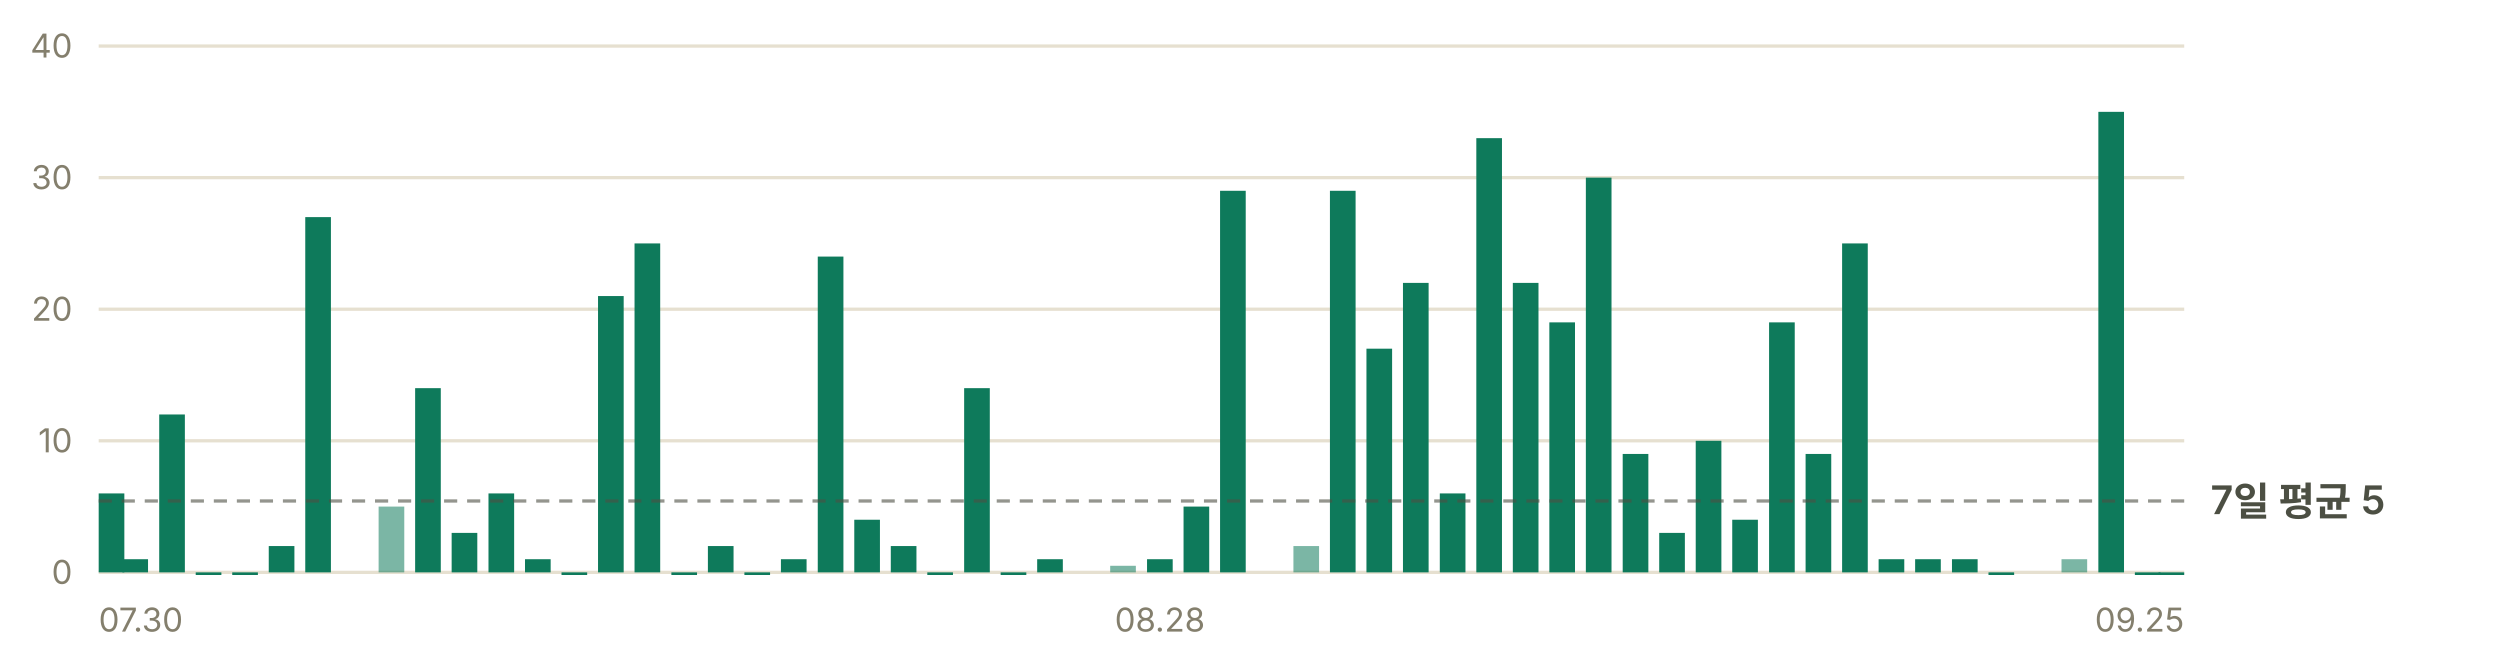
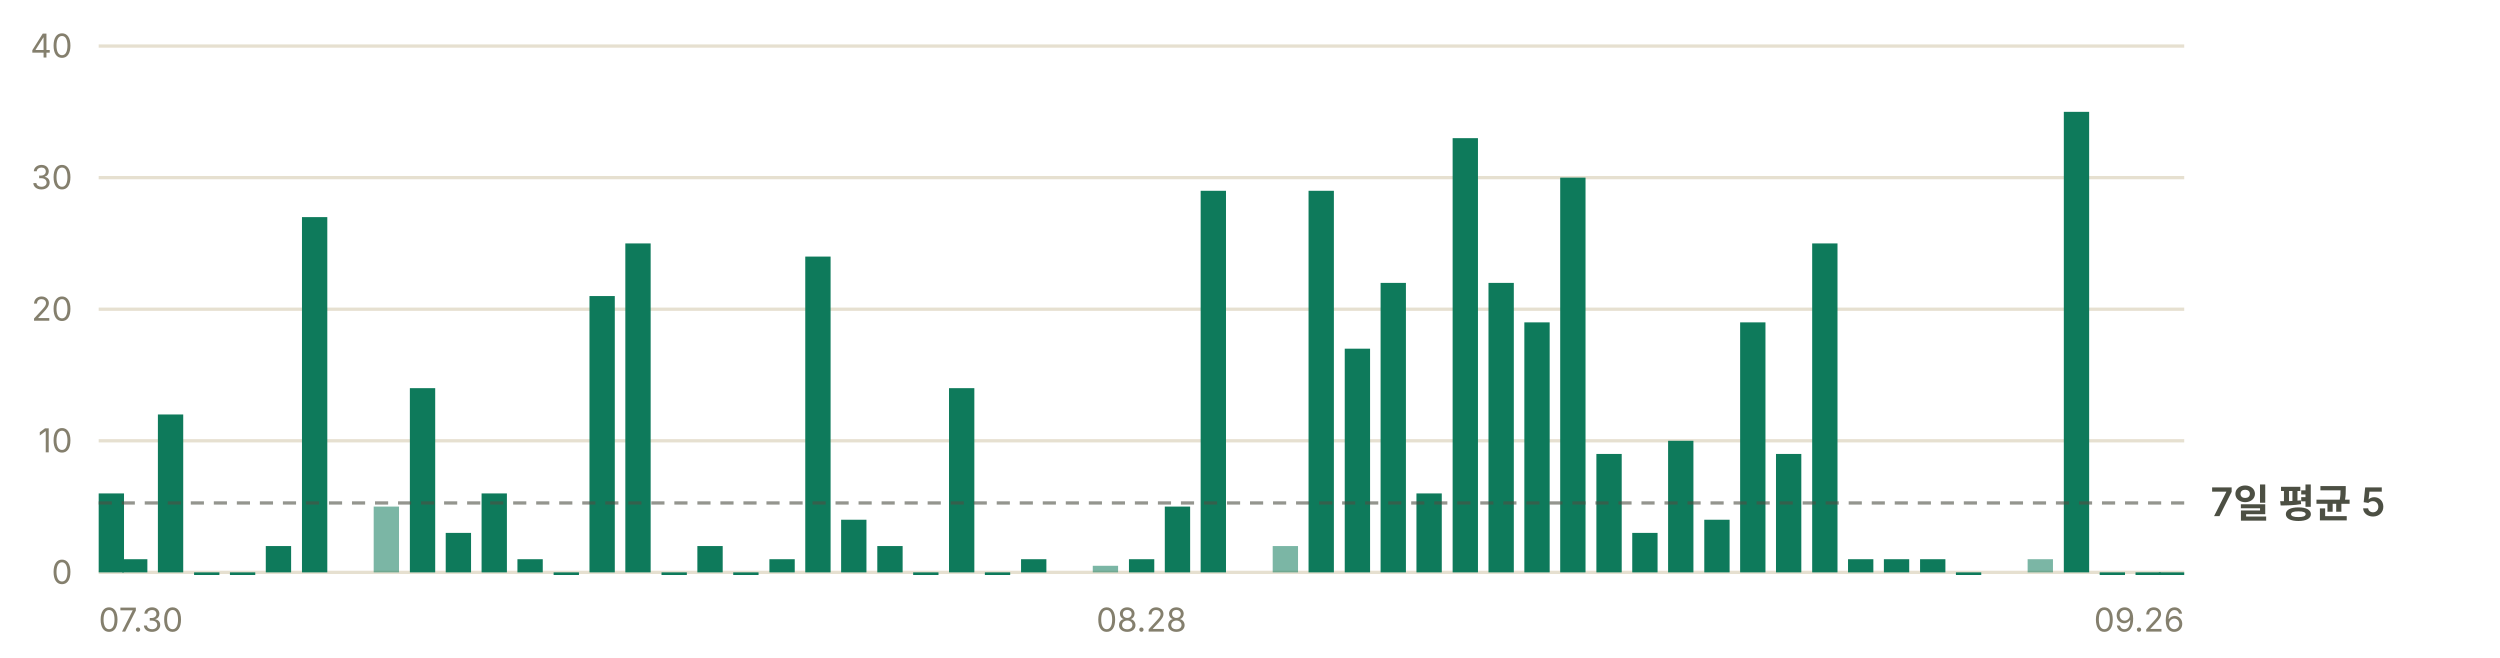
<svg xmlns="http://www.w3.org/2000/svg" width="760" height="200" viewBox="0 0 760 200" role="img" aria-label="일별 앱 실행 추정 — 최근 7일 평균 하루 5회">
  <g font-family="-apple-system, BlinkMacSystemFont, 'Segoe UI', 'Malgun Gothic', 'Apple SD Gothic Neo', sans-serif" font-size="11">
    <line x1="30" y1="174.0" x2="664" y2="174.0" stroke="#e6e0d0" stroke-width="1" />
    <text x="22" y="177.5" fill="#847f6d" font-size="10" text-anchor="end">0</text>
    <line x1="30" y1="134.0" x2="664" y2="134.0" stroke="#e6e0d0" stroke-width="1" />
    <text x="22" y="137.5" fill="#847f6d" font-size="10" text-anchor="end">10</text>
    <line x1="30" y1="94.0" x2="664" y2="94.0" stroke="#e6e0d0" stroke-width="1" />
    <text x="22" y="97.5" fill="#847f6d" font-size="10" text-anchor="end">20</text>
    <line x1="30" y1="54.0" x2="664" y2="54.0" stroke="#e6e0d0" stroke-width="1" />
    <text x="22" y="57.5" fill="#847f6d" font-size="10" text-anchor="end">30</text>
    <line x1="30" y1="14.0" x2="664" y2="14.0" stroke="#e6e0d0" stroke-width="1" />
    <text x="22" y="17.5" fill="#847f6d" font-size="10" text-anchor="end">40</text>
-     <rect x="30.0" y="150.0" width="7.8" height="24.0" fill="#0e7a5b" />
-     <rect x="37.2" y="170.0" width="7.8" height="4.0" fill="#0e7a5b" />
-     <rect x="48.4" y="126.0" width="7.8" height="48.0" fill="#0e7a5b" />
-     <rect x="59.5" y="174.0" width="7.8" height="0.8" fill="#0e7a5b" />
-     <rect x="70.6" y="174.0" width="7.8" height="0.8" fill="#0e7a5b" />
-     <rect x="81.7" y="166.0" width="7.8" height="8.0" fill="#0e7a5b" />
-     <rect x="92.8" y="66.0" width="7.8" height="108.0" fill="#0e7a5b" />
-     <rect x="115.1" y="154.0" width="7.8" height="20.0" fill="#0e7a5b" opacity="0.55" />
-     <rect x="126.2" y="118.0" width="7.8" height="56.0" fill="#0e7a5b" />
-     <rect x="137.3" y="162.0" width="7.8" height="12.0" fill="#0e7a5b" />
-     <rect x="148.5" y="150.0" width="7.8" height="24.0" fill="#0e7a5b" />
-     <rect x="159.6" y="170.0" width="7.8" height="4.0" fill="#0e7a5b" />
-     <rect x="170.7" y="174.0" width="7.8" height="0.8" fill="#0e7a5b" />
-     <rect x="181.8" y="90.0" width="7.8" height="84.0" fill="#0e7a5b" />
-     <rect x="192.9" y="74.0" width="7.8" height="100.0" fill="#0e7a5b" />
-     <rect x="204.1" y="174.0" width="7.8" height="0.8" fill="#0e7a5b" />
-     <rect x="215.2" y="166.0" width="7.8" height="8.0" fill="#0e7a5b" />
-     <rect x="226.3" y="174.0" width="7.8" height="0.8" fill="#0e7a5b" />
-     <rect x="237.4" y="170.0" width="7.8" height="4.0" fill="#0e7a5b" />
-     <rect x="248.6" y="78.0" width="7.8" height="96.0" fill="#0e7a5b" />
-     <rect x="259.7" y="158.0" width="7.8" height="16.0" fill="#0e7a5b" />
-     <rect x="270.8" y="166.0" width="7.8" height="8.0" fill="#0e7a5b" />
-     <rect x="281.9" y="174.0" width="7.8" height="0.8" fill="#0e7a5b" />
-     <rect x="293.1" y="118.0" width="7.8" height="56.0" fill="#0e7a5b" />
-     <rect x="304.2" y="174.0" width="7.8" height="0.8" fill="#0e7a5b" />
-     <rect x="315.3" y="170.0" width="7.8" height="4.0" fill="#0e7a5b" />
-     <rect x="337.5" y="172.0" width="7.8" height="2.0" fill="#0e7a5b" opacity="0.55" />
-     <rect x="348.7" y="170.0" width="7.8" height="4.0" fill="#0e7a5b" />
-     <rect x="359.8" y="154.0" width="7.8" height="20.0" fill="#0e7a5b" />
-     <rect x="370.9" y="58.0" width="7.8" height="116.0" fill="#0e7a5b" />
-     <rect x="393.2" y="166.0" width="7.8" height="8.0" fill="#0e7a5b" opacity="0.55" />
-     <rect x="404.3" y="58.0" width="7.8" height="116.0" fill="#0e7a5b" />
-     <rect x="415.4" y="106.0" width="7.8" height="68.0" fill="#0e7a5b" />
-     <rect x="426.5" y="86.0" width="7.8" height="88.0" fill="#0e7a5b" />
-     <rect x="437.7" y="150.0" width="7.8" height="24.0" fill="#0e7a5b" />
-     <rect x="448.8" y="42.0" width="7.8" height="132.0" fill="#0e7a5b" />
-     <rect x="459.9" y="86.0" width="7.8" height="88.0" fill="#0e7a5b" />
-     <rect x="471.0" y="98.0" width="7.8" height="76.0" fill="#0e7a5b" />
-     <rect x="482.1" y="54.0" width="7.8" height="120.0" fill="#0e7a5b" />
-     <rect x="493.3" y="138.0" width="7.8" height="36.0" fill="#0e7a5b" />
-     <rect x="504.4" y="162.0" width="7.8" height="12.0" fill="#0e7a5b" />
-     <rect x="515.5" y="134.0" width="7.8" height="40.0" fill="#0e7a5b" />
-     <rect x="526.6" y="158.0" width="7.8" height="16.0" fill="#0e7a5b" />
-     <rect x="537.8" y="98.0" width="7.8" height="76.0" fill="#0e7a5b" />
-     <rect x="548.9" y="138.0" width="7.8" height="36.0" fill="#0e7a5b" />
-     <rect x="560.0" y="74.0" width="7.8" height="100.0" fill="#0e7a5b" />
-     <rect x="571.1" y="170.0" width="7.8" height="4.0" fill="#0e7a5b" />
-     <rect x="582.2" y="170.0" width="7.8" height="4.0" fill="#0e7a5b" />
-     <rect x="593.4" y="170.0" width="7.8" height="4.0" fill="#0e7a5b" />
-     <rect x="604.5" y="174.0" width="7.8" height="0.8" fill="#0e7a5b" />
-     <rect x="626.7" y="170.0" width="7.8" height="4.0" fill="#0e7a5b" opacity="0.55" />
-     <rect x="637.9" y="34.0" width="7.8" height="140.0" fill="#0e7a5b" />
-     <rect x="649.0" y="174.0" width="7.8" height="0.8" fill="#0e7a5b" />
-     <rect x="656.2" y="174.0" width="7.8" height="0.8" fill="#0e7a5b" />
-     <line x1="30" y1="152.3" x2="664" y2="152.3" stroke="#4c4f43" stroke-width="1" stroke-dasharray="4 3" opacity="0.6" />
-     <text x="672" y="156.3" fill="#4c4f43" font-size="12" font-weight="600">7일 평균 5</text>
+     <rect x="30.0" y="150.0" width="7.7" height="24.0" fill="#0e7a5b" />
+     <rect x="37.1" y="170.0" width="7.7" height="4.0" fill="#0e7a5b" />
+     <rect x="48.0" y="126.0" width="7.7" height="48.0" fill="#0e7a5b" />
+     <rect x="59.0" y="174.0" width="7.7" height="0.8" fill="#0e7a5b" />
+     <rect x="69.9" y="174.0" width="7.7" height="0.8" fill="#0e7a5b" />
+     <rect x="80.8" y="166.0" width="7.7" height="8.0" fill="#0e7a5b" />
+     <rect x="91.8" y="66.0" width="7.7" height="108.0" fill="#0e7a5b" />
+     <rect x="113.6" y="154.0" width="7.7" height="20.0" fill="#0e7a5b" opacity="0.55" />
+     <rect x="124.6" y="118.0" width="7.7" height="56.0" fill="#0e7a5b" />
+     <rect x="135.5" y="162.0" width="7.7" height="12.0" fill="#0e7a5b" />
+     <rect x="146.4" y="150.0" width="7.7" height="24.0" fill="#0e7a5b" />
+     <rect x="157.3" y="170.0" width="7.7" height="4.0" fill="#0e7a5b" />
+     <rect x="168.3" y="174.0" width="7.7" height="0.8" fill="#0e7a5b" />
+     <rect x="179.2" y="90.0" width="7.7" height="84.0" fill="#0e7a5b" />
+     <rect x="190.1" y="74.0" width="7.7" height="100.0" fill="#0e7a5b" />
+     <rect x="201.1" y="174.0" width="7.7" height="0.8" fill="#0e7a5b" />
+     <rect x="212.0" y="166.0" width="7.7" height="8.0" fill="#0e7a5b" />
+     <rect x="222.9" y="174.0" width="7.7" height="0.8" fill="#0e7a5b" />
+     <rect x="233.9" y="170.0" width="7.7" height="4.0" fill="#0e7a5b" />
+     <rect x="244.8" y="78.0" width="7.7" height="96.0" fill="#0e7a5b" />
+     <rect x="255.7" y="158.0" width="7.7" height="16.0" fill="#0e7a5b" />
+     <rect x="266.7" y="166.0" width="7.7" height="8.0" fill="#0e7a5b" />
+     <rect x="277.6" y="174.0" width="7.7" height="0.8" fill="#0e7a5b" />
+     <rect x="288.5" y="118.0" width="7.7" height="56.0" fill="#0e7a5b" />
+     <rect x="299.4" y="174.0" width="7.7" height="0.8" fill="#0e7a5b" />
+     <rect x="310.4" y="170.0" width="7.7" height="4.0" fill="#0e7a5b" />
+     <rect x="332.2" y="172.0" width="7.7" height="2.0" fill="#0e7a5b" opacity="0.55" />
+     <rect x="343.2" y="170.0" width="7.7" height="4.0" fill="#0e7a5b" />
+     <rect x="354.1" y="154.0" width="7.7" height="20.0" fill="#0e7a5b" />
+     <rect x="365.0" y="58.0" width="7.7" height="116.0" fill="#0e7a5b" />
+     <rect x="386.9" y="166.0" width="7.7" height="8.0" fill="#0e7a5b" opacity="0.55" />
+     <rect x="397.8" y="58.0" width="7.7" height="116.0" fill="#0e7a5b" />
+     <rect x="408.8" y="106.0" width="7.7" height="68.0" fill="#0e7a5b" />
+     <rect x="419.7" y="86.0" width="7.7" height="88.0" fill="#0e7a5b" />
+     <rect x="430.6" y="150.0" width="7.7" height="24.0" fill="#0e7a5b" />
+     <rect x="441.6" y="42.0" width="7.7" height="132.0" fill="#0e7a5b" />
+     <rect x="452.5" y="86.0" width="7.7" height="88.0" fill="#0e7a5b" />
+     <rect x="463.4" y="98.0" width="7.7" height="76.0" fill="#0e7a5b" />
+     <rect x="474.3" y="54.0" width="7.7" height="120.0" fill="#0e7a5b" />
+     <rect x="485.3" y="138.0" width="7.7" height="36.0" fill="#0e7a5b" />
+     <rect x="496.2" y="162.0" width="7.7" height="12.0" fill="#0e7a5b" />
+     <rect x="507.1" y="134.0" width="7.7" height="40.0" fill="#0e7a5b" />
+     <rect x="518.1" y="158.0" width="7.7" height="16.0" fill="#0e7a5b" />
+     <rect x="529.0" y="98.0" width="7.7" height="76.0" fill="#0e7a5b" />
+     <rect x="539.9" y="138.0" width="7.7" height="36.0" fill="#0e7a5b" />
+     <rect x="550.9" y="74.0" width="7.7" height="100.0" fill="#0e7a5b" />
+     <rect x="561.8" y="170.0" width="7.7" height="4.0" fill="#0e7a5b" />
+     <rect x="572.7" y="170.0" width="7.7" height="4.0" fill="#0e7a5b" />
+     <rect x="583.7" y="170.0" width="7.7" height="4.0" fill="#0e7a5b" />
+     <rect x="594.6" y="174.0" width="7.7" height="0.8" fill="#0e7a5b" />
+     <rect x="616.4" y="170.0" width="7.7" height="4.0" fill="#0e7a5b" opacity="0.55" />
+     <rect x="627.4" y="34.0" width="7.7" height="140.0" fill="#0e7a5b" />
+     <rect x="638.3" y="174.0" width="7.7" height="0.8" fill="#0e7a5b" />
+     <rect x="649.2" y="174.0" width="7.7" height="0.8" fill="#0e7a5b" />
+     <rect x="656.3" y="174.0" width="7.7" height="0.8" fill="#0e7a5b" />
+     <line x1="30" y1="152.9" x2="664" y2="152.9" stroke="#4c4f43" stroke-width="1" stroke-dasharray="4 3" opacity="0.6" />
+     <text x="672" y="156.9" fill="#4c4f43" font-size="12" font-weight="600">7일 평균 5</text>
    <text x="30.0" y="192" fill="#847f6d" font-size="10" text-anchor="start">07.30</text>
-     <text x="352.6" y="192" fill="#847f6d" font-size="10" text-anchor="middle">08.28</text>
-     <text x="664.0" y="192" fill="#847f6d" font-size="10" text-anchor="end">09.25</text>
+     <text x="347.0" y="192" fill="#847f6d" font-size="10" text-anchor="middle">08.28</text>
+     <text x="664.0" y="192" fill="#847f6d" font-size="10" text-anchor="end">09.26</text>
  </g>
</svg>
